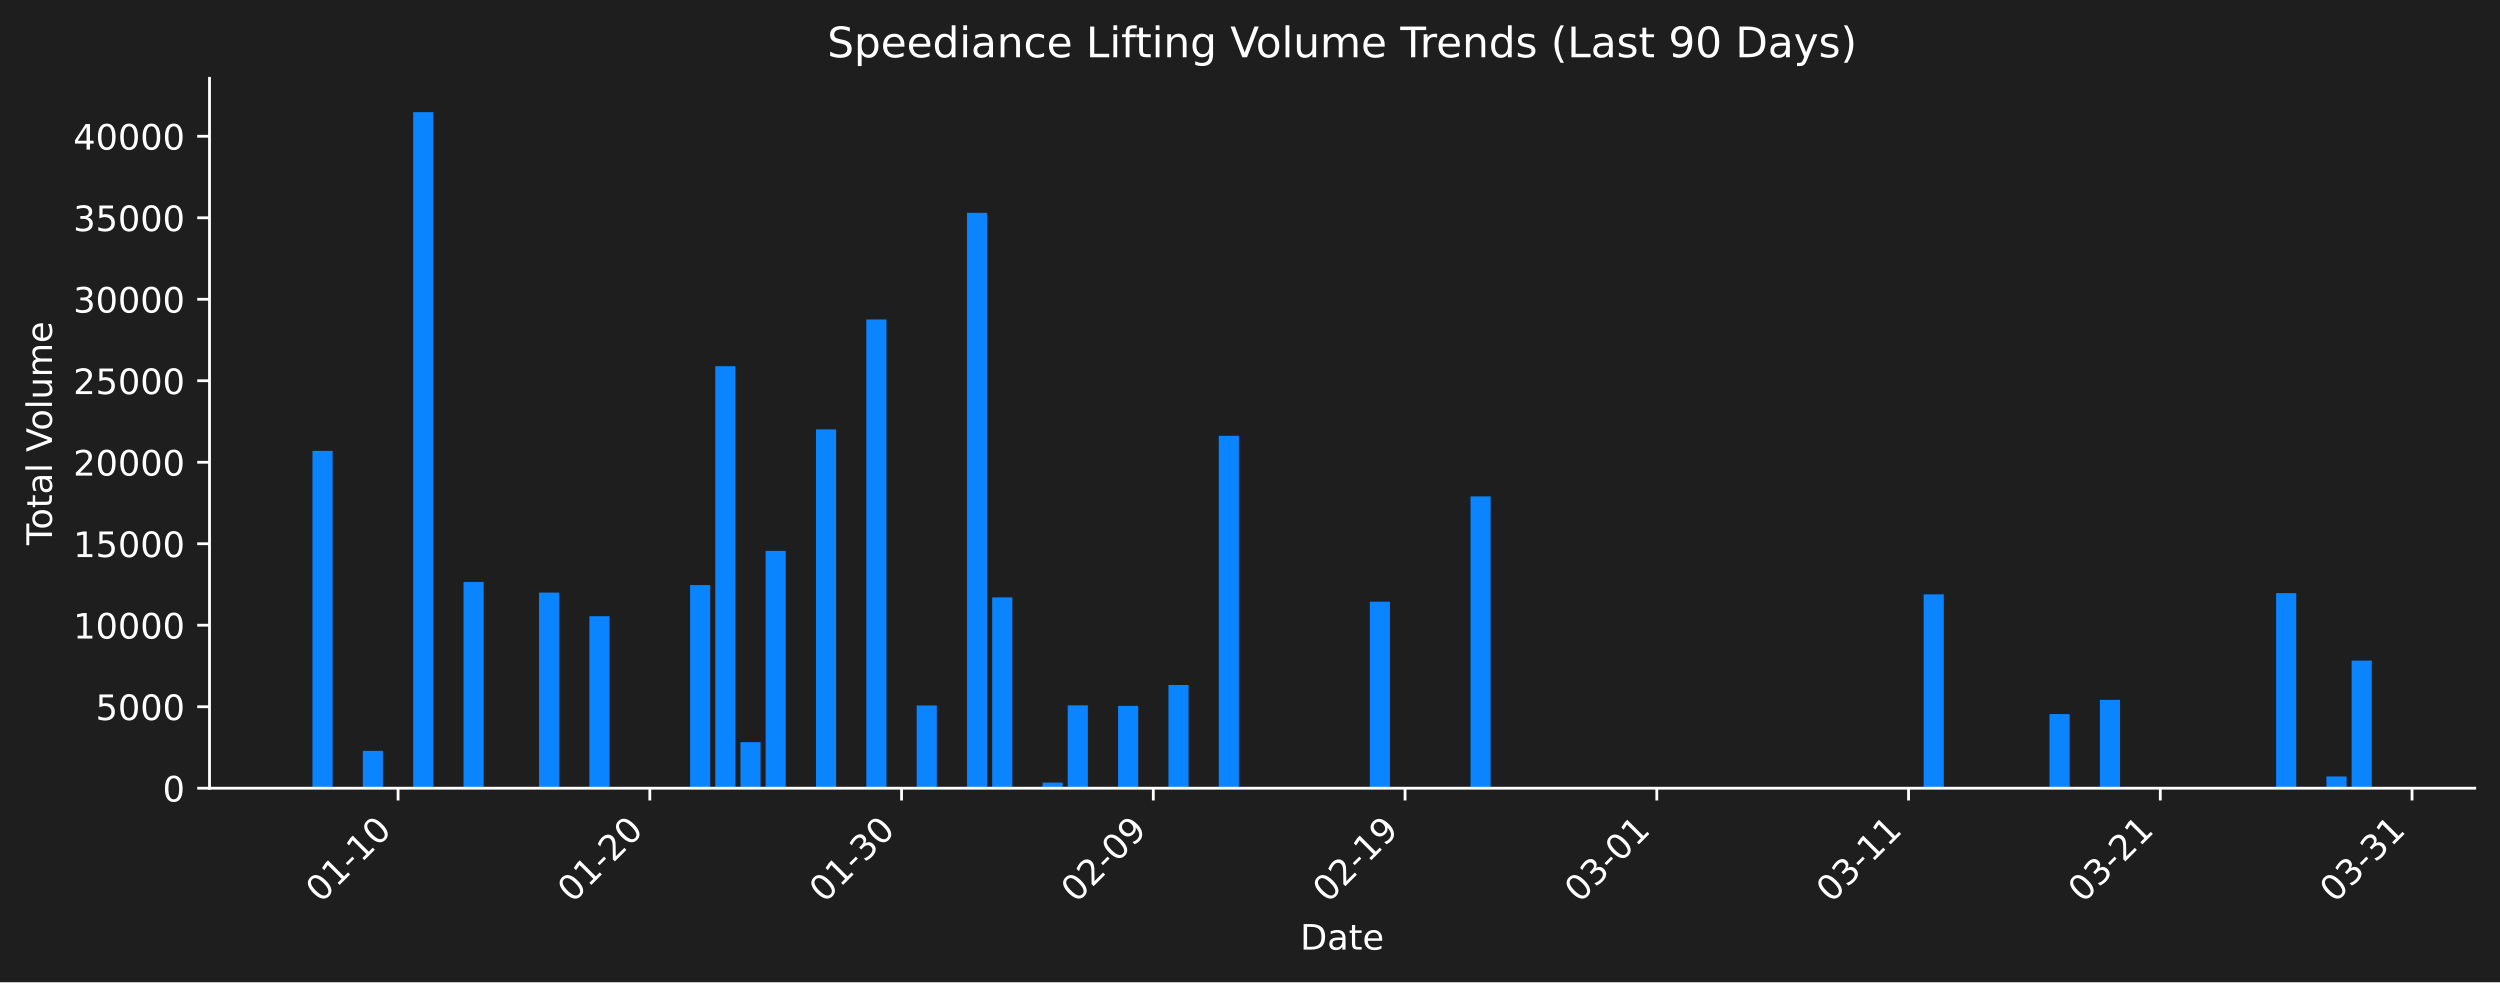
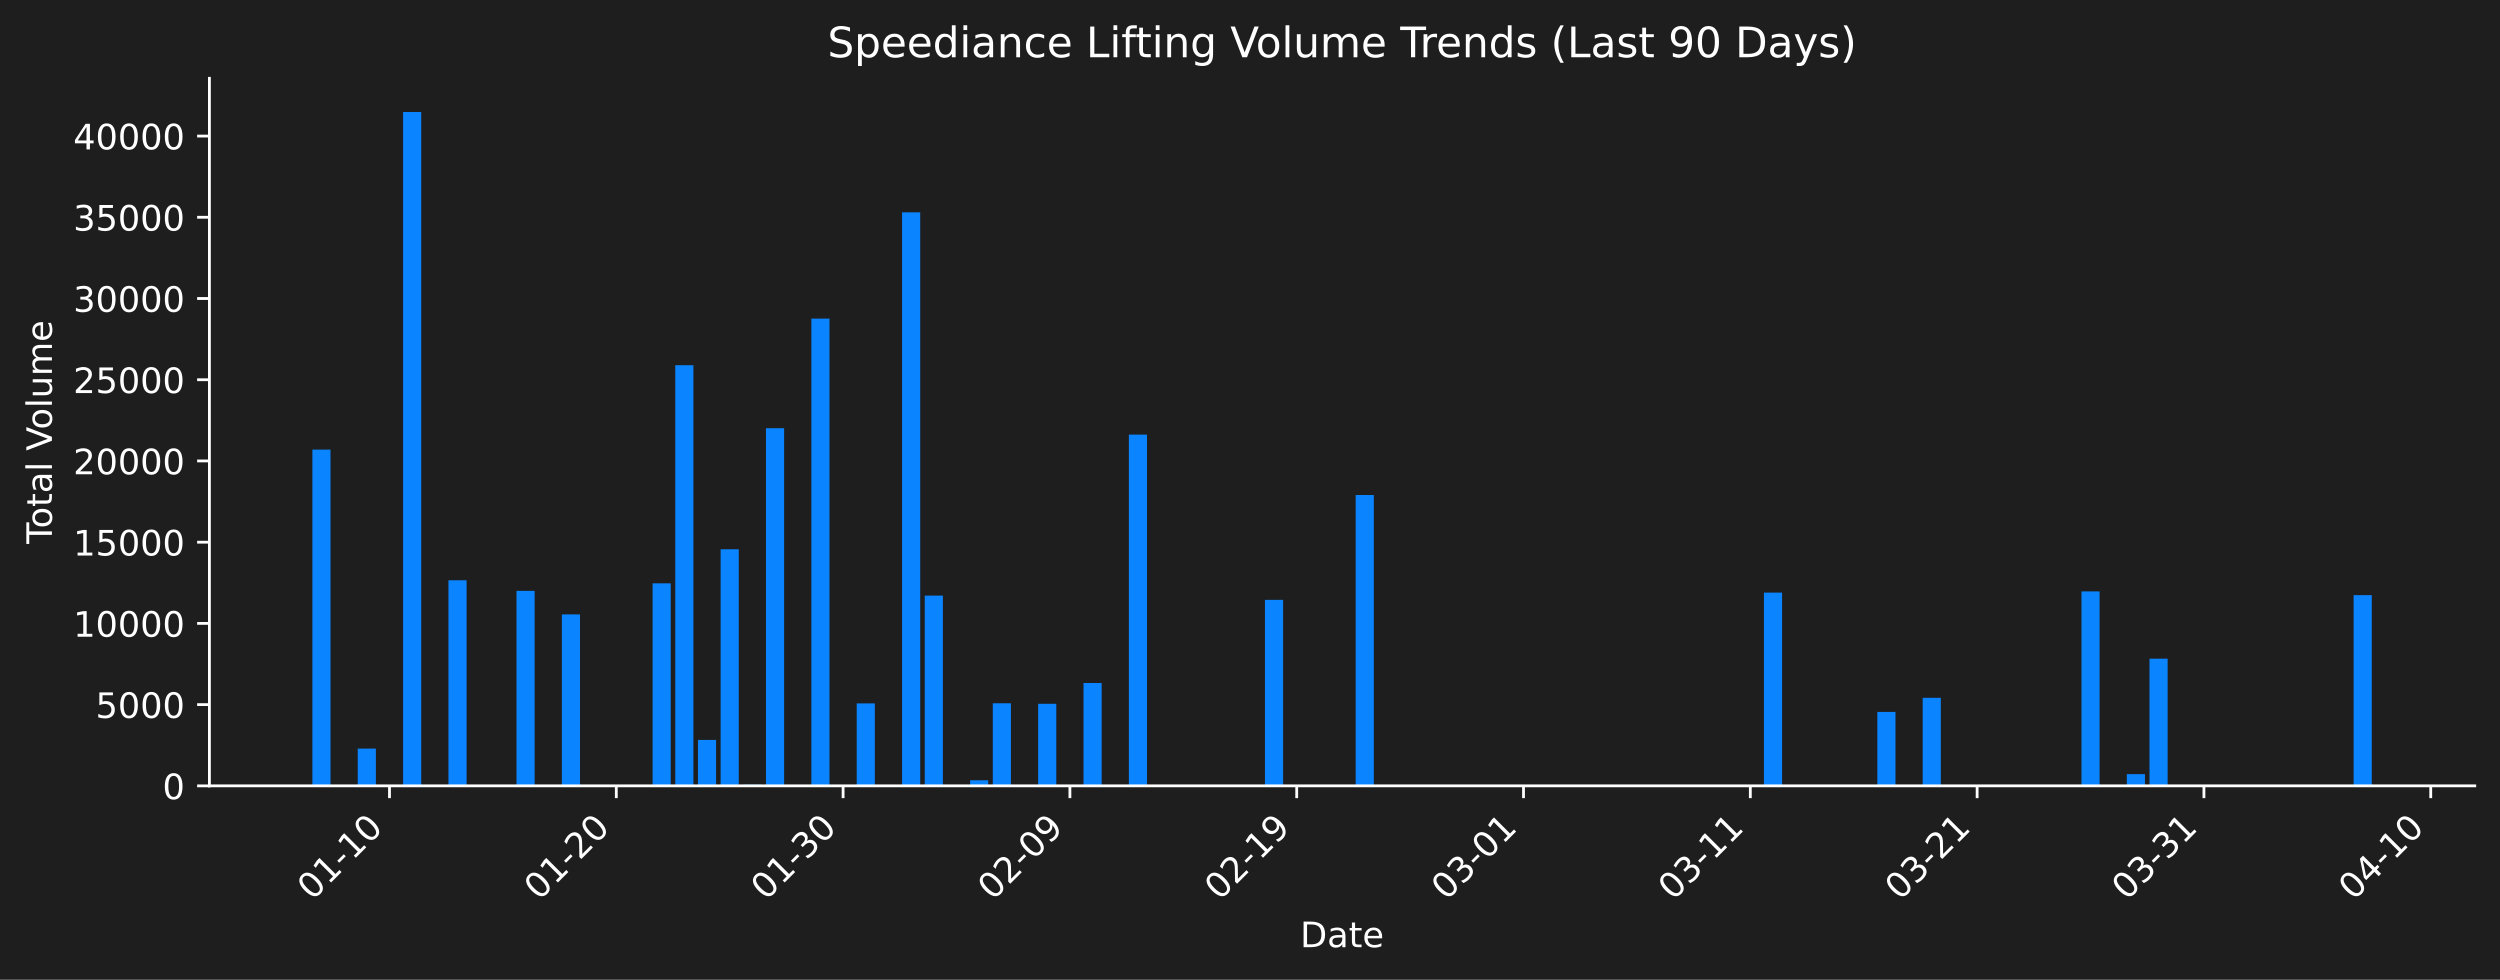
- <svg xmlns="http://www.w3.org/2000/svg" xmlns:xlink="http://www.w3.org/1999/xlink" width="712.261pt" height="279.832pt" viewBox="0 0 712.261 279.832" version="1.1">
+ <svg xmlns="http://www.w3.org/2000/svg" xmlns:xlink="http://www.w3.org/1999/xlink" width="712.621pt" height="279.271pt" viewBox="0 0 712.621 279.271" version="1.1">
  <defs>
    <style type="text/css">*{stroke-linejoin: round; stroke-linecap: butt}</style>
  </defs>
  <g id="figure_1">
    <g id="patch_1">
-       <path d="M 0 279.832  L 712.261 279.832  L 712.261 0  L 0 0  z " style="fill: #1e1e1e" />
+       <path d="M 0 279.271  L 712.621 279.271  L 712.621 0  L 0 0  z " style="fill: #1e1e1e" />
    </g>
    <g id="axes_1">
      <g id="patch_2">
-         <path d="M 59.691 224.563  L 705.061 224.563  L 705.061 22.318  L 59.691 22.318  L 59.691 224.563  z " style="fill: none" />
+         <path d="M 59.691 224.002  L 705.421 224.002  L 705.421 22.318  L 59.691 22.318  L 59.691 224.002  z " style="fill: none" />
      </g>
      <g id="patch_3">
-         <path d="M 89.026 224.563  L 94.764 224.563  L 94.764 128.454  L 89.026 128.454  z " clip-path="url(#p569cb1366b)" style="fill: #0a84ff" />
+         <path d="M 89.042 224.002  L 94.214 224.002  L 94.214 128.16  L 89.042 128.16  z " clip-path="url(#p32811b0b14)" style="fill: #0a84ff" />
      </g>
      <g id="patch_4">
-         <path d="M 103.37 224.563  L 109.108 224.563  L 109.108 213.916  L 103.37 213.916  z " clip-path="url(#p569cb1366b)" style="fill: #0a84ff" />
+         <path d="M 101.972 224.002  L 107.144 224.002  L 107.144 213.384  L 101.972 213.384  z " clip-path="url(#p32811b0b14)" style="fill: #0a84ff" />
      </g>
      <g id="patch_5">
-         <path d="M 117.715 224.563  L 123.453 224.563  L 123.453 31.949  L 117.715 31.949  z " clip-path="url(#p569cb1366b)" style="fill: #0a84ff" />
+         <path d="M 114.902 224.002  L 120.074 224.002  L 120.074 31.922  L 114.902 31.922  z " clip-path="url(#p32811b0b14)" style="fill: #0a84ff" />
      </g>
      <g id="patch_6">
-         <path d="M 132.06 224.563  L 137.798 224.563  L 137.798 165.796  L 132.06 165.796  z " clip-path="url(#p569cb1366b)" style="fill: #0a84ff" />
+         <path d="M 127.832 224.002  L 133.004 224.002  L 133.004 165.399  L 127.832 165.399  z " clip-path="url(#p32811b0b14)" style="fill: #0a84ff" />
      </g>
      <g id="patch_7">
-         <path d="M 153.577 224.563  L 159.315 224.563  L 159.315 168.833  L 153.577 168.833  z " clip-path="url(#p569cb1366b)" style="fill: #0a84ff" />
+         <path d="M 147.228 224.002  L 152.4 224.002  L 152.4 168.427  L 147.228 168.427  z " clip-path="url(#p32811b0b14)" style="fill: #0a84ff" />
      </g>
      <g id="patch_8">
-         <path d="M 167.922 224.563  L 173.66 224.563  L 173.66 175.566  L 167.922 175.566  z " clip-path="url(#p569cb1366b)" style="fill: #0a84ff" />
+         <path d="M 160.158 224.002  L 165.33 224.002  L 165.33 175.141  L 160.158 175.141  z " clip-path="url(#p32811b0b14)" style="fill: #0a84ff" />
      </g>
      <g id="patch_9">
-         <path d="M 196.611 224.563  L 202.349 224.563  L 202.349 166.683  L 196.611 166.683  z " clip-path="url(#p569cb1366b)" style="fill: #0a84ff" />
+         <path d="M 186.018 224.002  L 191.19 224.002  L 191.19 166.283  L 186.018 166.283  z " clip-path="url(#p32811b0b14)" style="fill: #0a84ff" />
      </g>
      <g id="patch_10">
-         <path d="M 203.784 224.563  L 209.521 224.563  L 209.521 104.332  L 203.784 104.332  z " clip-path="url(#p569cb1366b)" style="fill: #0a84ff" />
+         <path d="M 192.483 224.002  L 197.655 224.002  L 197.655 104.105  L 192.483 104.105  z " clip-path="url(#p32811b0b14)" style="fill: #0a84ff" />
      </g>
      <g id="patch_11">
-         <path d="M 210.956 224.563  L 216.694 224.563  L 216.694 211.442  L 210.956 211.442  z " clip-path="url(#p569cb1366b)" style="fill: #0a84ff" />
+         <path d="M 198.948 224.002  L 204.12 224.002  L 204.12 210.917  L 198.948 210.917  z " clip-path="url(#p32811b0b14)" style="fill: #0a84ff" />
      </g>
      <g id="patch_12">
-         <path d="M 218.128 224.563  L 223.866 224.563  L 223.866 156.946  L 218.128 156.946  z " clip-path="url(#p569cb1366b)" style="fill: #0a84ff" />
+         <path d="M 205.413 224.002  L 210.585 224.002  L 210.585 156.573  L 205.413 156.573  z " clip-path="url(#p32811b0b14)" style="fill: #0a84ff" />
      </g>
      <g id="patch_13">
-         <path d="M 225.301 224.563  L 231.039 224.563  L 231.039 224.224  L 225.301 224.224  z " clip-path="url(#p569cb1366b)" style="fill: #0a84ff" />
+         <path d="M 211.878 224.002  L 217.05 224.002  L 217.05 223.664  L 211.878 223.664  z " clip-path="url(#p32811b0b14)" style="fill: #0a84ff" />
      </g>
      <g id="patch_14">
-         <path d="M 232.473 224.563  L 238.211 224.563  L 238.211 122.341  L 232.473 122.341  z " clip-path="url(#p569cb1366b)" style="fill: #0a84ff" />
+         <path d="M 218.343 224.002  L 223.515 224.002  L 223.515 122.064  L 218.343 122.064  z " clip-path="url(#p32811b0b14)" style="fill: #0a84ff" />
      </g>
      <g id="patch_15">
-         <path d="M 246.818 224.563  L 252.556 224.563  L 252.556 91.015  L 246.818 91.015  z " clip-path="url(#p569cb1366b)" style="fill: #0a84ff" />
+         <path d="M 231.273 224.002  L 236.445 224.002  L 236.445 90.824  L 231.273 90.824  z " clip-path="url(#p32811b0b14)" style="fill: #0a84ff" />
      </g>
      <g id="patch_16">
-         <path d="M 253.99 224.563  L 259.728 224.563  L 259.728 224.414  L 253.99 224.414  z " clip-path="url(#p569cb1366b)" style="fill: #0a84ff" />
+         <path d="M 237.738 224.002  L 242.91 224.002  L 242.91 223.854  L 237.738 223.854  z " clip-path="url(#p32811b0b14)" style="fill: #0a84ff" />
      </g>
      <g id="patch_17">
-         <path d="M 261.163 224.563  L 266.9 224.563  L 266.9 200.993  L 261.163 200.993  z " clip-path="url(#p569cb1366b)" style="fill: #0a84ff" />
+         <path d="M 244.203 224.002  L 249.375 224.002  L 249.375 200.498  L 244.203 200.498  z " clip-path="url(#p32811b0b14)" style="fill: #0a84ff" />
      </g>
      <g id="patch_18">
-         <path d="M 275.507 224.563  L 281.245 224.563  L 281.245 60.629  L 275.507 60.629  z " clip-path="url(#p569cb1366b)" style="fill: #0a84ff" />
+         <path d="M 257.133 224.002  L 262.306 224.002  L 262.306 60.522  L 257.133 60.522  z " clip-path="url(#p32811b0b14)" style="fill: #0a84ff" />
      </g>
      <g id="patch_19">
-         <path d="M 282.68 224.563  L 288.418 224.563  L 288.418 170.194  L 282.68 170.194  z " clip-path="url(#p569cb1366b)" style="fill: #0a84ff" />
+         <path d="M 263.599 224.002  L 268.771 224.002  L 268.771 169.784  L 263.599 169.784  z " clip-path="url(#p32811b0b14)" style="fill: #0a84ff" />
      </g>
      <g id="patch_20">
-         <path d="M 297.024 224.563  L 302.762 224.563  L 302.762 222.964  L 297.024 222.964  z " clip-path="url(#p569cb1366b)" style="fill: #0a84ff" />
+         <path d="M 276.529 224.002  L 281.701 224.002  L 281.701 222.407  L 276.529 222.407  z " clip-path="url(#p32811b0b14)" style="fill: #0a84ff" />
      </g>
      <g id="patch_21">
-         <path d="M 304.197 224.563  L 309.935 224.563  L 309.935 200.961  L 304.197 200.961  z " clip-path="url(#p569cb1366b)" style="fill: #0a84ff" />
+         <path d="M 282.994 224.002  L 288.166 224.002  L 288.166 200.465  L 282.994 200.465  z " clip-path="url(#p32811b0b14)" style="fill: #0a84ff" />
      </g>
      <g id="patch_22">
-         <path d="M 318.542 224.563  L 324.279 224.563  L 324.279 201.105  L 318.542 201.105  z " clip-path="url(#p569cb1366b)" style="fill: #0a84ff" />
+         <path d="M 295.924 224.002  L 301.096 224.002  L 301.096 200.609  L 295.924 200.609  z " clip-path="url(#p32811b0b14)" style="fill: #0a84ff" />
      </g>
      <g id="patch_23">
-         <path d="M 332.886 224.563  L 338.624 224.563  L 338.624 195.159  L 332.886 195.159  z " clip-path="url(#p569cb1366b)" style="fill: #0a84ff" />
+         <path d="M 308.854 224.002  L 314.026 224.002  L 314.026 194.68  L 308.854 194.68  z " clip-path="url(#p32811b0b14)" style="fill: #0a84ff" />
      </g>
      <g id="patch_24">
-         <path d="M 347.231 224.563  L 352.969 224.563  L 352.969 124.159  L 347.231 124.159  z " clip-path="url(#p569cb1366b)" style="fill: #0a84ff" />
+         <path d="M 321.784 224.002  L 326.956 224.002  L 326.956 123.877  L 321.784 123.877  z " clip-path="url(#p32811b0b14)" style="fill: #0a84ff" />
      </g>
      <g id="patch_25">
-         <path d="M 390.265 224.563  L 396.003 224.563  L 396.003 171.41  L 390.265 171.41  z " clip-path="url(#p569cb1366b)" style="fill: #0a84ff" />
+         <path d="M 360.574 224.002  L 365.746 224.002  L 365.746 170.997  L 360.574 170.997  z " clip-path="url(#p32811b0b14)" style="fill: #0a84ff" />
      </g>
      <g id="patch_26">
-         <path d="M 418.955 224.563  L 424.693 224.563  L 424.693 141.43  L 418.955 141.43  z " clip-path="url(#p569cb1366b)" style="fill: #0a84ff" />
+         <path d="M 386.435 224.002  L 391.607 224.002  L 391.607 141.1  L 386.435 141.1  z " clip-path="url(#p32811b0b14)" style="fill: #0a84ff" />
      </g>
      <g id="patch_27">
-         <path d="M 548.057 224.563  L 553.795 224.563  L 553.795 169.321  L 548.057 169.321  z " clip-path="url(#p569cb1366b)" style="fill: #0a84ff" />
+         <path d="M 502.806 224.002  L 507.978 224.002  L 507.978 168.913  L 502.806 168.913  z " clip-path="url(#p32811b0b14)" style="fill: #0a84ff" />
      </g>
      <g id="patch_28">
-         <path d="M 583.919 224.563  L 589.657 224.563  L 589.657 203.436  L 583.919 203.436  z " clip-path="url(#p569cb1366b)" style="fill: #0a84ff" />
+         <path d="M 535.131 224.002  L 540.303 224.002  L 540.303 202.933  L 535.131 202.933  z " clip-path="url(#p32811b0b14)" style="fill: #0a84ff" />
      </g>
      <g id="patch_29">
-         <path d="M 598.264 224.563  L 604.002 224.563  L 604.002 199.391  L 598.264 199.391  z " clip-path="url(#p569cb1366b)" style="fill: #0a84ff" />
+         <path d="M 548.061 224.002  L 553.233 224.002  L 553.233 198.9  L 548.061 198.9  z " clip-path="url(#p32811b0b14)" style="fill: #0a84ff" />
      </g>
      <g id="patch_30">
-         <path d="M 648.471 224.563  L 654.209 224.563  L 654.209 168.982  L 648.471 168.982  z " clip-path="url(#p569cb1366b)" style="fill: #0a84ff" />
+         <path d="M 593.317 224.002  L 598.489 224.002  L 598.489 168.575  L 593.317 168.575  z " clip-path="url(#p32811b0b14)" style="fill: #0a84ff" />
      </g>
      <g id="patch_31">
-         <path d="M 662.815 224.563  L 668.553 224.563  L 668.553 221.211  L 662.815 221.211  z " clip-path="url(#p569cb1366b)" style="fill: #0a84ff" />
+         <path d="M 606.247 224.002  L 611.419 224.002  L 611.419 220.659  L 606.247 220.659  z " clip-path="url(#p32811b0b14)" style="fill: #0a84ff" />
      </g>
      <g id="patch_32">
-         <path d="M 669.988 224.563  L 675.726 224.563  L 675.726 188.205  L 669.988 188.205  z " clip-path="url(#p569cb1366b)" style="fill: #0a84ff" />
+         <path d="M 612.712 224.002  L 617.884 224.002  L 617.884 187.745  L 612.712 187.745  z " clip-path="url(#p32811b0b14)" style="fill: #0a84ff" />
+       </g>
+       <g id="patch_33">
+         <path d="M 670.897 224.002  L 676.069 224.002  L 676.069 169.635  L 670.897 169.635  z " clip-path="url(#p32811b0b14)" style="fill: #0a84ff" />
      </g>
      <g id="matplotlib.axis_1">
        <g id="xtick_1">
          <g id="line2d_1">
            <defs>
-               <path id="mdb7c3b039c" d="M 0 0  L 0 3.5  " style="stroke: #ffffff; stroke-width: 0.8" />
+               <path id="mdca13c3adf" d="M 0 0  L 0 3.5  " style="stroke: #ffffff; stroke-width: 0.8" />
            </defs>
            <g>
-               <use xlink:href="#mdb7c3b039c" x="113.412" y="224.563" style="fill: #ffffff; stroke: #ffffff; stroke-width: 0.8" />
+               <use xlink:href="#mdca13c3adf" x="111.023" y="224.002" style="fill: #ffffff; stroke: #ffffff; stroke-width: 0.8" />
            </g>
          </g>
          <g id="text_1">
-             <g style="fill: #ffffff" transform="translate(91.39415 257.483) rotate(-45) scale(0.1 -0.1)">
+             <g style="fill: #ffffff" transform="translate(89.00565 256.9221) rotate(-45) scale(0.1 -0.1)">
              <defs>
                <path id="DejaVuSans-30" d="M 2034 4250  Q 1547 4250 1301 3770  Q 1056 3291 1056 2328  Q 1056 1369 1301 889  Q 1547 409 2034 409  Q 2525 409 2770 889  Q 3016 1369 3016 2328  Q 3016 3291 2770 3770  Q 2525 4250 2034 4250  z M 2034 4750  Q 2819 4750 3233 4129  Q 3647 3509 3647 2328  Q 3647 1150 3233 529  Q 2819 -91 2034 -91  Q 1250 -91 836 529  Q 422 1150 422 2328  Q 422 3509 836 4129  Q 1250 4750 2034 4750  z " transform="scale(0.015625)" />
                <path id="DejaVuSans-31" d="M 794 531  L 1825 531  L 1825 4091  L 703 3866  L 703 4441  L 1819 4666  L 2450 4666  L 2450 531  L 3481 531  L 3481 0  L 794 0  L 794 531  z " transform="scale(0.015625)" />
                <path id="DejaVuSans-2d" d="M 313 2009  L 1997 2009  L 1997 1497  L 313 1497  L 313 2009  z " transform="scale(0.015625)" />
              </defs>
              <use xlink:href="#DejaVuSans-30" />
              <use xlink:href="#DejaVuSans-31" transform="translate(63.62305 0)" />
              <use xlink:href="#DejaVuSans-2d" transform="translate(127.2461 0)" />
              <use xlink:href="#DejaVuSans-31" transform="translate(163.3301 0)" />
              <use xlink:href="#DejaVuSans-30" transform="translate(226.9531 0)" />
            </g>
          </g>
        </g>
        <g id="xtick_2">
          <g id="line2d_2">
            <g>
-               <use xlink:href="#mdb7c3b039c" x="185.135" y="224.563" style="fill: #ffffff; stroke: #ffffff; stroke-width: 0.8" />
+               <use xlink:href="#mdca13c3adf" x="175.674" y="224.002" style="fill: #ffffff; stroke: #ffffff; stroke-width: 0.8" />
            </g>
          </g>
          <g id="text_2">
-             <g style="fill: #ffffff" transform="translate(163.1179 257.483) rotate(-45) scale(0.1 -0.1)">
+             <g style="fill: #ffffff" transform="translate(153.6562 256.9221) rotate(-45) scale(0.1 -0.1)">
              <defs>
                <path id="DejaVuSans-32" d="M 1228 531  L 3431 531  L 3431 0  L 469 0  L 469 531  Q 828 903 1448 1529  Q 2069 2156 2228 2338  Q 2531 2678 2651 2914  Q 2772 3150 2772 3378  Q 2772 3750 2511 3984  Q 2250 4219 1831 4219  Q 1534 4219 1204 4116  Q 875 4013 500 3803  L 500 4441  Q 881 4594 1212 4672  Q 1544 4750 1819 4750  Q 2544 4750 2975 4387  Q 3406 4025 3406 3419  Q 3406 3131 3298 2873  Q 3191 2616 2906 2266  Q 2828 2175 2409 1742  Q 1991 1309 1228 531  z " transform="scale(0.015625)" />
              </defs>
              <use xlink:href="#DejaVuSans-30" />
              <use xlink:href="#DejaVuSans-31" transform="translate(63.62305 0)" />
              <use xlink:href="#DejaVuSans-2d" transform="translate(127.2461 0)" />
              <use xlink:href="#DejaVuSans-32" transform="translate(163.3301 0)" />
              <use xlink:href="#DejaVuSans-30" transform="translate(226.9531 0)" />
            </g>
          </g>
        </g>
        <g id="xtick_3">
          <g id="line2d_3">
            <g>
-               <use xlink:href="#mdb7c3b039c" x="256.859" y="224.563" style="fill: #ffffff; stroke: #ffffff; stroke-width: 0.8" />
+               <use xlink:href="#mdca13c3adf" x="240.324" y="224.002" style="fill: #ffffff; stroke: #ffffff; stroke-width: 0.8" />
            </g>
          </g>
          <g id="text_3">
-             <g style="fill: #ffffff" transform="translate(234.8416 257.483) rotate(-45) scale(0.1 -0.1)">
+             <g style="fill: #ffffff" transform="translate(218.3068 256.9221) rotate(-45) scale(0.1 -0.1)">
              <defs>
                <path id="DejaVuSans-33" d="M 2597 2516  Q 3050 2419 3304 2112  Q 3559 1806 3559 1356  Q 3559 666 3084 287  Q 2609 -91 1734 -91  Q 1441 -91 1130 -33  Q 819 25 488 141  L 488 750  Q 750 597 1062 519  Q 1375 441 1716 441  Q 2309 441 2620 675  Q 2931 909 2931 1356  Q 2931 1769 2642 2001  Q 2353 2234 1838 2234  L 1294 2234  L 1294 2753  L 1863 2753  Q 2328 2753 2575 2939  Q 2822 3125 2822 3475  Q 2822 3834 2567 4026  Q 2313 4219 1838 4219  Q 1578 4219 1281 4162  Q 984 4106 628 3988  L 628 4550  Q 988 4650 1302 4700  Q 1616 4750 1894 4750  Q 2613 4750 3031 4423  Q 3450 4097 3450 3541  Q 3450 3153 3228 2886  Q 3006 2619 2597 2516  z " transform="scale(0.015625)" />
              </defs>
              <use xlink:href="#DejaVuSans-30" />
              <use xlink:href="#DejaVuSans-31" transform="translate(63.62305 0)" />
              <use xlink:href="#DejaVuSans-2d" transform="translate(127.2461 0)" />
              <use xlink:href="#DejaVuSans-33" transform="translate(163.3301 0)" />
              <use xlink:href="#DejaVuSans-30" transform="translate(226.9531 0)" />
            </g>
          </g>
        </g>
        <g id="xtick_4">
          <g id="line2d_4">
            <g>
-               <use xlink:href="#mdb7c3b039c" x="328.583" y="224.563" style="fill: #ffffff; stroke: #ffffff; stroke-width: 0.8" />
+               <use xlink:href="#mdca13c3adf" x="304.975" y="224.002" style="fill: #ffffff; stroke: #ffffff; stroke-width: 0.8" />
            </g>
          </g>
          <g id="text_4">
-             <g style="fill: #ffffff" transform="translate(306.5653 257.483) rotate(-45) scale(0.1 -0.1)">
+             <g style="fill: #ffffff" transform="translate(282.9574 256.9221) rotate(-45) scale(0.1 -0.1)">
              <defs>
                <path id="DejaVuSans-39" d="M 703 97  L 703 672  Q 941 559 1184 500  Q 1428 441 1663 441  Q 2288 441 2617 861  Q 2947 1281 2994 2138  Q 2813 1869 2534 1725  Q 2256 1581 1919 1581  Q 1219 1581 811 2004  Q 403 2428 403 3163  Q 403 3881 828 4315  Q 1253 4750 1959 4750  Q 2769 4750 3195 4129  Q 3622 3509 3622 2328  Q 3622 1225 3098 567  Q 2575 -91 1691 -91  Q 1453 -91 1209 -44  Q 966 3 703 97  z M 1959 2075  Q 2384 2075 2632 2365  Q 2881 2656 2881 3163  Q 2881 3666 2632 3958  Q 2384 4250 1959 4250  Q 1534 4250 1286 3958  Q 1038 3666 1038 3163  Q 1038 2656 1286 2365  Q 1534 2075 1959 2075  z " transform="scale(0.015625)" />
              </defs>
              <use xlink:href="#DejaVuSans-30" />
              <use xlink:href="#DejaVuSans-32" transform="translate(63.62305 0)" />
              <use xlink:href="#DejaVuSans-2d" transform="translate(127.2461 0)" />
              <use xlink:href="#DejaVuSans-30" transform="translate(163.3301 0)" />
              <use xlink:href="#DejaVuSans-39" transform="translate(226.9531 0)" />
            </g>
          </g>
        </g>
        <g id="xtick_5">
          <g id="line2d_5">
            <g>
-               <use xlink:href="#mdb7c3b039c" x="400.307" y="224.563" style="fill: #ffffff; stroke: #ffffff; stroke-width: 0.8" />
+               <use xlink:href="#mdca13c3adf" x="369.626" y="224.002" style="fill: #ffffff; stroke: #ffffff; stroke-width: 0.8" />
            </g>
          </g>
          <g id="text_5">
-             <g style="fill: #ffffff" transform="translate(378.289 257.483) rotate(-45) scale(0.1 -0.1)">
+             <g style="fill: #ffffff" transform="translate(347.608 256.9221) rotate(-45) scale(0.1 -0.1)">
              <use xlink:href="#DejaVuSans-30" />
              <use xlink:href="#DejaVuSans-32" transform="translate(63.62305 0)" />
              <use xlink:href="#DejaVuSans-2d" transform="translate(127.2461 0)" />
              <use xlink:href="#DejaVuSans-31" transform="translate(163.3301 0)" />
              <use xlink:href="#DejaVuSans-39" transform="translate(226.9531 0)" />
            </g>
          </g>
        </g>
        <g id="xtick_6">
          <g id="line2d_6">
            <g>
-               <use xlink:href="#mdb7c3b039c" x="472.03" y="224.563" style="fill: #ffffff; stroke: #ffffff; stroke-width: 0.8" />
+               <use xlink:href="#mdca13c3adf" x="434.276" y="224.002" style="fill: #ffffff; stroke: #ffffff; stroke-width: 0.8" />
            </g>
          </g>
          <g id="text_6">
-             <g style="fill: #ffffff" transform="translate(450.0127 257.483) rotate(-45) scale(0.1 -0.1)">
+             <g style="fill: #ffffff" transform="translate(412.2586 256.9221) rotate(-45) scale(0.1 -0.1)">
              <use xlink:href="#DejaVuSans-30" />
              <use xlink:href="#DejaVuSans-33" transform="translate(63.62305 0)" />
              <use xlink:href="#DejaVuSans-2d" transform="translate(127.2461 0)" />
              <use xlink:href="#DejaVuSans-30" transform="translate(163.3301 0)" />
              <use xlink:href="#DejaVuSans-31" transform="translate(226.9531 0)" />
            </g>
          </g>
        </g>
        <g id="xtick_7">
          <g id="line2d_7">
            <g>
-               <use xlink:href="#mdb7c3b039c" x="543.754" y="224.563" style="fill: #ffffff; stroke: #ffffff; stroke-width: 0.8" />
+               <use xlink:href="#mdca13c3adf" x="498.927" y="224.002" style="fill: #ffffff; stroke: #ffffff; stroke-width: 0.8" />
            </g>
          </g>
          <g id="text_7">
-             <g style="fill: #ffffff" transform="translate(521.7364 257.483) rotate(-45) scale(0.1 -0.1)">
+             <g style="fill: #ffffff" transform="translate(476.9091 256.9221) rotate(-45) scale(0.1 -0.1)">
              <use xlink:href="#DejaVuSans-30" />
              <use xlink:href="#DejaVuSans-33" transform="translate(63.62305 0)" />
              <use xlink:href="#DejaVuSans-2d" transform="translate(127.2461 0)" />
              <use xlink:href="#DejaVuSans-31" transform="translate(163.3301 0)" />
              <use xlink:href="#DejaVuSans-31" transform="translate(226.9531 0)" />
            </g>
          </g>
        </g>
        <g id="xtick_8">
          <g id="line2d_8">
            <g>
-               <use xlink:href="#mdb7c3b039c" x="615.478" y="224.563" style="fill: #ffffff; stroke: #ffffff; stroke-width: 0.8" />
+               <use xlink:href="#mdca13c3adf" x="563.577" y="224.002" style="fill: #ffffff; stroke: #ffffff; stroke-width: 0.8" />
            </g>
          </g>
          <g id="text_8">
-             <g style="fill: #ffffff" transform="translate(593.4602 257.483) rotate(-45) scale(0.1 -0.1)">
+             <g style="fill: #ffffff" transform="translate(541.5597 256.9221) rotate(-45) scale(0.1 -0.1)">
              <use xlink:href="#DejaVuSans-30" />
              <use xlink:href="#DejaVuSans-33" transform="translate(63.62305 0)" />
              <use xlink:href="#DejaVuSans-2d" transform="translate(127.2461 0)" />
              <use xlink:href="#DejaVuSans-32" transform="translate(163.3301 0)" />
              <use xlink:href="#DejaVuSans-31" transform="translate(226.9531 0)" />
            </g>
          </g>
        </g>
        <g id="xtick_9">
          <g id="line2d_9">
            <g>
-               <use xlink:href="#mdb7c3b039c" x="687.201" y="224.563" style="fill: #ffffff; stroke: #ffffff; stroke-width: 0.8" />
+               <use xlink:href="#mdca13c3adf" x="628.228" y="224.002" style="fill: #ffffff; stroke: #ffffff; stroke-width: 0.8" />
            </g>
          </g>
          <g id="text_9">
-             <g style="fill: #ffffff" transform="translate(665.1839 257.483) rotate(-45) scale(0.1 -0.1)">
+             <g style="fill: #ffffff" transform="translate(606.2103 256.9221) rotate(-45) scale(0.1 -0.1)">
              <use xlink:href="#DejaVuSans-30" />
              <use xlink:href="#DejaVuSans-33" transform="translate(63.62305 0)" />
              <use xlink:href="#DejaVuSans-2d" transform="translate(127.2461 0)" />
              <use xlink:href="#DejaVuSans-33" transform="translate(163.3301 0)" />
              <use xlink:href="#DejaVuSans-31" transform="translate(226.9531 0)" />
            </g>
          </g>
        </g>
-         <g id="text_10">
-           <g style="fill: #ffffff" transform="translate(370.4248 270.552) scale(0.1 -0.1)">
+         <g id="xtick_10">
+           <g id="line2d_10">
+             <g>
+               <use xlink:href="#mdca13c3adf" x="692.878" y="224.002" style="fill: #ffffff; stroke: #ffffff; stroke-width: 0.8" />
+             </g>
+           </g>
+           <g id="text_10">
+             <g style="fill: #ffffff" transform="translate(670.8609 256.9221) rotate(-45) scale(0.1 -0.1)">
+               <defs>
+                 <path id="DejaVuSans-34" d="M 2419 4116  L 825 1625  L 2419 1625  L 2419 4116  z M 2253 4666  L 3047 4666  L 3047 1625  L 3713 1625  L 3713 1100  L 3047 1100  L 3047 0  L 2419 0  L 2419 1100  L 313 1100  L 313 1709  L 2253 4666  z " transform="scale(0.015625)" />
+               </defs>
+               <use xlink:href="#DejaVuSans-30" />
+               <use xlink:href="#DejaVuSans-34" transform="translate(63.62305 0)" />
+               <use xlink:href="#DejaVuSans-2d" transform="translate(127.2461 0)" />
+               <use xlink:href="#DejaVuSans-31" transform="translate(163.3301 0)" />
+               <use xlink:href="#DejaVuSans-30" transform="translate(226.9531 0)" />
+             </g>
+           </g>
+         </g>
+         <g id="text_11">
+           <g style="fill: #ffffff" transform="translate(370.6048 269.9911) scale(0.1 -0.1)">
            <defs>
              <path id="DejaVuSans-44" d="M 1259 4147  L 1259 519  L 2022 519  Q 2988 519 3436 956  Q 3884 1394 3884 2338  Q 3884 3275 3436 3711  Q 2988 4147 2022 4147  L 1259 4147  z M 628 4666  L 1925 4666  Q 3281 4666 3915 4102  Q 4550 3538 4550 2338  Q 4550 1131 3912 565  Q 3275 0 1925 0  L 628 0  L 628 4666  z " transform="scale(0.015625)" />
              <path id="DejaVuSans-61" d="M 2194 1759  Q 1497 1759 1228 1600  Q 959 1441 959 1056  Q 959 750 1161 570  Q 1363 391 1709 391  Q 2188 391 2477 730  Q 2766 1069 2766 1631  L 2766 1759  L 2194 1759  z M 3341 1997  L 3341 0  L 2766 0  L 2766 531  Q 2569 213 2275 61  Q 1981 -91 1556 -91  Q 1019 -91 701 211  Q 384 513 384 1019  Q 384 1609 779 1909  Q 1175 2209 1959 2209  L 2766 2209  L 2766 2266  Q 2766 2663 2505 2880  Q 2244 3097 1772 3097  Q 1472 3097 1187 3025  Q 903 2953 641 2809  L 641 3341  Q 956 3463 1253 3523  Q 1550 3584 1831 3584  Q 2591 3584 2966 3190  Q 3341 2797 3341 1997  z " transform="scale(0.015625)" />
              <path id="DejaVuSans-74" d="M 1172 4494  L 1172 3500  L 2356 3500  L 2356 3053  L 1172 3053  L 1172 1153  Q 1172 725 1289 603  Q 1406 481 1766 481  L 2356 481  L 2356 0  L 1766 0  Q 1100 0 847 248  Q 594 497 594 1153  L 594 3053  L 172 3053  L 172 3500  L 594 3500  L 594 4494  L 1172 4494  z " transform="scale(0.015625)" />
              <path id="DejaVuSans-65" d="M 3597 1894  L 3597 1613  L 953 1613  Q 991 1019 1311 708  Q 1631 397 2203 397  Q 2534 397 2845 478  Q 3156 559 3463 722  L 3463 178  Q 3153 47 2828 -22  Q 2503 -91 2169 -91  Q 1331 -91 842 396  Q 353 884 353 1716  Q 353 2575 817 3079  Q 1281 3584 2069 3584  Q 2775 3584 3186 3129  Q 3597 2675 3597 1894  z M 3022 2063  Q 3016 2534 2758 2815  Q 2500 3097 2075 3097  Q 1594 3097 1305 2825  Q 1016 2553 972 2059  L 3022 2063  z " transform="scale(0.015625)" />
            </defs>
            <use xlink:href="#DejaVuSans-44" />
            <use xlink:href="#DejaVuSans-61" transform="translate(77.00195 0)" />
            <use xlink:href="#DejaVuSans-74" transform="translate(138.2812 0)" />
            <use xlink:href="#DejaVuSans-65" transform="translate(177.4902 0)" />
          </g>
        </g>
      </g>
      <g id="matplotlib.axis_2">
        <g id="ytick_1">
-           <g id="line2d_10">
+           <g id="line2d_11">
            <defs>
-               <path id="m57ffcbf063" d="M 0 0  L -3.5 0  " style="stroke: #ffffff; stroke-width: 0.8" />
+               <path id="m5ef5187e7c" d="M 0 0  L -3.5 0  " style="stroke: #ffffff; stroke-width: 0.8" />
            </defs>
            <g>
-               <use xlink:href="#m57ffcbf063" x="59.691" y="224.563" style="fill: #ffffff; stroke: #ffffff; stroke-width: 0.8" />
-             </g>
-           </g>
-           <g id="text_11">
-             <g style="fill: #ffffff" transform="translate(46.32812 228.3623) scale(0.1 -0.1)">
+               <use xlink:href="#m5ef5187e7c" x="59.691" y="224.002" style="fill: #ffffff; stroke: #ffffff; stroke-width: 0.8" />
+             </g>
+           </g>
+           <g id="text_12">
+             <g style="fill: #ffffff" transform="translate(46.32812 227.8014) scale(0.1 -0.1)">
              <use xlink:href="#DejaVuSans-30" />
            </g>
          </g>
        </g>
        <g id="ytick_2">
-           <g id="line2d_11">
-             <g>
-               <use xlink:href="#m57ffcbf063" x="59.691" y="201.346" style="fill: #ffffff; stroke: #ffffff; stroke-width: 0.8" />
-             </g>
-           </g>
-           <g id="text_12">
-             <g style="fill: #ffffff" transform="translate(27.24063 205.1454) scale(0.1 -0.1)">
+           <g id="line2d_12">
+             <g>
+               <use xlink:href="#m5ef5187e7c" x="59.691" y="200.85" style="fill: #ffffff; stroke: #ffffff; stroke-width: 0.8" />
+             </g>
+           </g>
+           <g id="text_13">
+             <g style="fill: #ffffff" transform="translate(27.24063 204.6489) scale(0.1 -0.1)">
              <defs>
                <path id="DejaVuSans-35" d="M 691 4666  L 3169 4666  L 3169 4134  L 1269 4134  L 1269 2991  Q 1406 3038 1543 3061  Q 1681 3084 1819 3084  Q 2600 3084 3056 2656  Q 3513 2228 3513 1497  Q 3513 744 3044 326  Q 2575 -91 1722 -91  Q 1428 -91 1123 -41  Q 819 9 494 109  L 494 744  Q 775 591 1075 516  Q 1375 441 1709 441  Q 2250 441 2565 725  Q 2881 1009 2881 1497  Q 2881 1984 2565 2268  Q 2250 2553 1709 2553  Q 1456 2553 1204 2497  Q 953 2441 691 2322  L 691 4666  z " transform="scale(0.015625)" />
              </defs>
              <use xlink:href="#DejaVuSans-35" />
              <use xlink:href="#DejaVuSans-30" transform="translate(63.62305 0)" />
              <use xlink:href="#DejaVuSans-30" transform="translate(127.2461 0)" />
              <use xlink:href="#DejaVuSans-30" transform="translate(190.8691 0)" />
            </g>
          </g>
        </g>
        <g id="ytick_3">
-           <g id="line2d_12">
-             <g>
-               <use xlink:href="#m57ffcbf063" x="59.691" y="178.129" style="fill: #ffffff; stroke: #ffffff; stroke-width: 0.8" />
-             </g>
-           </g>
-           <g id="text_13">
-             <g style="fill: #ffffff" transform="translate(20.87813 181.9285) scale(0.1 -0.1)">
+           <g id="line2d_13">
+             <g>
+               <use xlink:href="#m5ef5187e7c" x="59.691" y="177.697" style="fill: #ffffff; stroke: #ffffff; stroke-width: 0.8" />
+             </g>
+           </g>
+           <g id="text_14">
+             <g style="fill: #ffffff" transform="translate(20.87813 181.4964) scale(0.1 -0.1)">
              <use xlink:href="#DejaVuSans-31" />
              <use xlink:href="#DejaVuSans-30" transform="translate(63.62305 0)" />
              <use xlink:href="#DejaVuSans-30" transform="translate(127.2461 0)" />
              <use xlink:href="#DejaVuSans-30" transform="translate(190.8691 0)" />
              <use xlink:href="#DejaVuSans-30" transform="translate(254.4922 0)" />
            </g>
          </g>
        </g>
        <g id="ytick_4">
-           <g id="line2d_13">
-             <g>
-               <use xlink:href="#m57ffcbf063" x="59.691" y="154.912" style="fill: #ffffff; stroke: #ffffff; stroke-width: 0.8" />
-             </g>
-           </g>
-           <g id="text_14">
-             <g style="fill: #ffffff" transform="translate(20.87813 158.7116) scale(0.1 -0.1)">
+           <g id="line2d_14">
+             <g>
+               <use xlink:href="#m5ef5187e7c" x="59.691" y="154.545" style="fill: #ffffff; stroke: #ffffff; stroke-width: 0.8" />
+             </g>
+           </g>
+           <g id="text_15">
+             <g style="fill: #ffffff" transform="translate(20.87813 158.3439) scale(0.1 -0.1)">
              <use xlink:href="#DejaVuSans-31" />
              <use xlink:href="#DejaVuSans-35" transform="translate(63.62305 0)" />
              <use xlink:href="#DejaVuSans-30" transform="translate(127.2461 0)" />
              <use xlink:href="#DejaVuSans-30" transform="translate(190.8691 0)" />
              <use xlink:href="#DejaVuSans-30" transform="translate(254.4922 0)" />
            </g>
          </g>
        </g>
        <g id="ytick_5">
-           <g id="line2d_14">
-             <g>
-               <use xlink:href="#m57ffcbf063" x="59.691" y="131.696" style="fill: #ffffff; stroke: #ffffff; stroke-width: 0.8" />
-             </g>
-           </g>
-           <g id="text_15">
-             <g style="fill: #ffffff" transform="translate(20.87813 135.4948) scale(0.1 -0.1)">
+           <g id="line2d_15">
+             <g>
+               <use xlink:href="#m5ef5187e7c" x="59.691" y="131.392" style="fill: #ffffff; stroke: #ffffff; stroke-width: 0.8" />
+             </g>
+           </g>
+           <g id="text_16">
+             <g style="fill: #ffffff" transform="translate(20.87813 135.1914) scale(0.1 -0.1)">
              <use xlink:href="#DejaVuSans-32" />
              <use xlink:href="#DejaVuSans-30" transform="translate(63.62305 0)" />
              <use xlink:href="#DejaVuSans-30" transform="translate(127.2461 0)" />
              <use xlink:href="#DejaVuSans-30" transform="translate(190.8691 0)" />
              <use xlink:href="#DejaVuSans-30" transform="translate(254.4922 0)" />
            </g>
          </g>
        </g>
        <g id="ytick_6">
-           <g id="line2d_15">
-             <g>
-               <use xlink:href="#m57ffcbf063" x="59.691" y="108.479" style="fill: #ffffff; stroke: #ffffff; stroke-width: 0.8" />
-             </g>
-           </g>
-           <g id="text_16">
-             <g style="fill: #ffffff" transform="translate(20.87813 112.2779) scale(0.1 -0.1)">
+           <g id="line2d_16">
+             <g>
+               <use xlink:href="#m5ef5187e7c" x="59.691" y="108.24" style="fill: #ffffff; stroke: #ffffff; stroke-width: 0.8" />
+             </g>
+           </g>
+           <g id="text_17">
+             <g style="fill: #ffffff" transform="translate(20.87813 112.0389) scale(0.1 -0.1)">
              <use xlink:href="#DejaVuSans-32" />
              <use xlink:href="#DejaVuSans-35" transform="translate(63.62305 0)" />
              <use xlink:href="#DejaVuSans-30" transform="translate(127.2461 0)" />
              <use xlink:href="#DejaVuSans-30" transform="translate(190.8691 0)" />
              <use xlink:href="#DejaVuSans-30" transform="translate(254.4922 0)" />
            </g>
          </g>
        </g>
        <g id="ytick_7">
-           <g id="line2d_16">
-             <g>
-               <use xlink:href="#m57ffcbf063" x="59.691" y="85.262" style="fill: #ffffff; stroke: #ffffff; stroke-width: 0.8" />
-             </g>
-           </g>
-           <g id="text_17">
-             <g style="fill: #ffffff" transform="translate(20.87813 89.06099) scale(0.1 -0.1)">
+           <g id="line2d_17">
+             <g>
+               <use xlink:href="#m5ef5187e7c" x="59.691" y="85.087" style="fill: #ffffff; stroke: #ffffff; stroke-width: 0.8" />
+             </g>
+           </g>
+           <g id="text_18">
+             <g style="fill: #ffffff" transform="translate(20.87813 88.88642) scale(0.1 -0.1)">
              <use xlink:href="#DejaVuSans-33" />
              <use xlink:href="#DejaVuSans-30" transform="translate(63.62305 0)" />
              <use xlink:href="#DejaVuSans-30" transform="translate(127.2461 0)" />
              <use xlink:href="#DejaVuSans-30" transform="translate(190.8691 0)" />
              <use xlink:href="#DejaVuSans-30" transform="translate(254.4922 0)" />
            </g>
          </g>
        </g>
        <g id="ytick_8">
-           <g id="line2d_17">
-             <g>
-               <use xlink:href="#m57ffcbf063" x="59.691" y="62.045" style="fill: #ffffff; stroke: #ffffff; stroke-width: 0.8" />
-             </g>
-           </g>
-           <g id="text_18">
-             <g style="fill: #ffffff" transform="translate(20.87813 65.8441) scale(0.1 -0.1)">
+           <g id="line2d_18">
+             <g>
+               <use xlink:href="#m5ef5187e7c" x="59.691" y="61.935" style="fill: #ffffff; stroke: #ffffff; stroke-width: 0.8" />
+             </g>
+           </g>
+           <g id="text_19">
+             <g style="fill: #ffffff" transform="translate(20.87813 65.73393) scale(0.1 -0.1)">
              <use xlink:href="#DejaVuSans-33" />
              <use xlink:href="#DejaVuSans-35" transform="translate(63.62305 0)" />
              <use xlink:href="#DejaVuSans-30" transform="translate(127.2461 0)" />
              <use xlink:href="#DejaVuSans-30" transform="translate(190.8691 0)" />
              <use xlink:href="#DejaVuSans-30" transform="translate(254.4922 0)" />
            </g>
          </g>
        </g>
        <g id="ytick_9">
-           <g id="line2d_18">
-             <g>
-               <use xlink:href="#m57ffcbf063" x="59.691" y="38.828" style="fill: #ffffff; stroke: #ffffff; stroke-width: 0.8" />
-             </g>
-           </g>
-           <g id="text_19">
-             <g style="fill: #ffffff" transform="translate(20.87813 42.62722) scale(0.1 -0.1)">
-               <defs>
-                 <path id="DejaVuSans-34" d="M 2419 4116  L 825 1625  L 2419 1625  L 2419 4116  z M 2253 4666  L 3047 4666  L 3047 1625  L 3713 1625  L 3713 1100  L 3047 1100  L 3047 0  L 2419 0  L 2419 1100  L 313 1100  L 313 1709  L 2253 4666  z " transform="scale(0.015625)" />
-               </defs>
+           <g id="line2d_19">
+             <g>
+               <use xlink:href="#m5ef5187e7c" x="59.691" y="38.782" style="fill: #ffffff; stroke: #ffffff; stroke-width: 0.8" />
+             </g>
+           </g>
+           <g id="text_20">
+             <g style="fill: #ffffff" transform="translate(20.87813 42.58143) scale(0.1 -0.1)">
              <use xlink:href="#DejaVuSans-34" />
              <use xlink:href="#DejaVuSans-30" transform="translate(63.62305 0)" />
              <use xlink:href="#DejaVuSans-30" transform="translate(127.2461 0)" />
              <use xlink:href="#DejaVuSans-30" transform="translate(190.8691 0)" />
              <use xlink:href="#DejaVuSans-30" transform="translate(254.4922 0)" />
            </g>
          </g>
        </g>
-         <g id="text_20">
-           <g style="fill: #ffffff" transform="translate(14.79844 155.3031) rotate(-90) scale(0.1 -0.1)">
+         <g id="text_21">
+           <g style="fill: #ffffff" transform="translate(14.79844 155.0226) rotate(-90) scale(0.1 -0.1)">
            <defs>
              <path id="DejaVuSans-54" d="M -19 4666  L 3928 4666  L 3928 4134  L 2272 4134  L 2272 0  L 1638 0  L 1638 4134  L -19 4134  L -19 4666  z " transform="scale(0.015625)" />
              <path id="DejaVuSans-6f" d="M 1959 3097  Q 1497 3097 1228 2736  Q 959 2375 959 1747  Q 959 1119 1226 758  Q 1494 397 1959 397  Q 2419 397 2687 759  Q 2956 1122 2956 1747  Q 2956 2369 2687 2733  Q 2419 3097 1959 3097  z M 1959 3584  Q 2709 3584 3137 3096  Q 3566 2609 3566 1747  Q 3566 888 3137 398  Q 2709 -91 1959 -91  Q 1206 -91 779 398  Q 353 888 353 1747  Q 353 2609 779 3096  Q 1206 3584 1959 3584  z " transform="scale(0.015625)" />
              <path id="DejaVuSans-6c" d="M 603 4863  L 1178 4863  L 1178 0  L 603 0  L 603 4863  z " transform="scale(0.015625)" />
              <path id="DejaVuSans-20" transform="scale(0.015625)" />
              <path id="DejaVuSans-56" d="M 1831 0  L 50 4666  L 709 4666  L 2188 738  L 3669 4666  L 4325 4666  L 2547 0  L 1831 0  z " transform="scale(0.015625)" />
              <path id="DejaVuSans-75" d="M 544 1381  L 544 3500  L 1119 3500  L 1119 1403  Q 1119 906 1312 657  Q 1506 409 1894 409  Q 2359 409 2629 706  Q 2900 1003 2900 1516  L 2900 3500  L 3475 3500  L 3475 0  L 2900 0  L 2900 538  Q 2691 219 2414 64  Q 2138 -91 1772 -91  Q 1169 -91 856 284  Q 544 659 544 1381  z M 1991 3584  L 1991 3584  z " transform="scale(0.015625)" />
              <path id="DejaVuSans-6d" d="M 3328 2828  Q 3544 3216 3844 3400  Q 4144 3584 4550 3584  Q 5097 3584 5394 3201  Q 5691 2819 5691 2113  L 5691 0  L 5113 0  L 5113 2094  Q 5113 2597 4934 2840  Q 4756 3084 4391 3084  Q 3944 3084 3684 2787  Q 3425 2491 3425 1978  L 3425 0  L 2847 0  L 2847 2094  Q 2847 2600 2669 2842  Q 2491 3084 2119 3084  Q 1678 3084 1418 2786  Q 1159 2488 1159 1978  L 1159 0  L 581 0  L 581 3500  L 1159 3500  L 1159 2956  Q 1356 3278 1631 3431  Q 1906 3584 2284 3584  Q 2666 3584 2933 3390  Q 3200 3197 3328 2828  z " transform="scale(0.015625)" />
            </defs>
            <use xlink:href="#DejaVuSans-54" />
            <use xlink:href="#DejaVuSans-6f" transform="translate(44.08398 0)" />
            <use xlink:href="#DejaVuSans-74" transform="translate(105.2656 0)" />
            <use xlink:href="#DejaVuSans-61" transform="translate(144.4746 0)" />
            <use xlink:href="#DejaVuSans-6c" transform="translate(205.7539 0)" />
            <use xlink:href="#DejaVuSans-20" transform="translate(233.5371 0)" />
            <use xlink:href="#DejaVuSans-56" transform="translate(265.3242 0)" />
            <use xlink:href="#DejaVuSans-6f" transform="translate(325.9824 0)" />
            <use xlink:href="#DejaVuSans-6c" transform="translate(387.1641 0)" />
            <use xlink:href="#DejaVuSans-75" transform="translate(414.9473 0)" />
            <use xlink:href="#DejaVuSans-6d" transform="translate(478.3262 0)" />
            <use xlink:href="#DejaVuSans-65" transform="translate(575.7383 0)" />
          </g>
        </g>
      </g>
-       <g id="patch_33">
-         <path d="M 59.691 224.563  L 59.691 22.318  " style="fill: none; stroke: #ffffff; stroke-width: 0.8; stroke-linejoin: miter; stroke-linecap: square" />
-       </g>
      <g id="patch_34">
-         <path d="M 59.691 224.563  L 705.061 224.563  " style="fill: none; stroke: #ffffff; stroke-width: 0.8; stroke-linejoin: miter; stroke-linecap: square" />
-       </g>
-       <g id="text_21">
-         <g style="fill: #ffffff" transform="translate(235.6934 16.31812) scale(0.12 -0.12)">
+         <path d="M 59.691 224.002  L 59.691 22.318  " style="fill: none; stroke: #ffffff; stroke-width: 0.8; stroke-linejoin: miter; stroke-linecap: square" />
+       </g>
+       <g id="patch_35">
+         <path d="M 59.691 224.002  L 705.421 224.002  " style="fill: none; stroke: #ffffff; stroke-width: 0.8; stroke-linejoin: miter; stroke-linecap: square" />
+       </g>
+       <g id="text_22">
+         <g style="fill: #ffffff" transform="translate(235.8734 16.31812) scale(0.12 -0.12)">
          <defs>
            <path id="DejaVuSans-53" d="M 3425 4513  L 3425 3897  Q 3066 4069 2747 4153  Q 2428 4238 2131 4238  Q 1616 4238 1336 4038  Q 1056 3838 1056 3469  Q 1056 3159 1242 3001  Q 1428 2844 1947 2747  L 2328 2669  Q 3034 2534 3370 2195  Q 3706 1856 3706 1288  Q 3706 609 3251 259  Q 2797 -91 1919 -91  Q 1588 -91 1214 -16  Q 841 59 441 206  L 441 856  Q 825 641 1194 531  Q 1563 422 1919 422  Q 2459 422 2753 634  Q 3047 847 3047 1241  Q 3047 1584 2836 1778  Q 2625 1972 2144 2069  L 1759 2144  Q 1053 2284 737 2584  Q 422 2884 422 3419  Q 422 4038 858 4394  Q 1294 4750 2059 4750  Q 2388 4750 2728 4690  Q 3069 4631 3425 4513  z " transform="scale(0.015625)" />
            <path id="DejaVuSans-70" d="M 1159 525  L 1159 -1331  L 581 -1331  L 581 3500  L 1159 3500  L 1159 2969  Q 1341 3281 1617 3432  Q 1894 3584 2278 3584  Q 2916 3584 3314 3078  Q 3713 2572 3713 1747  Q 3713 922 3314 415  Q 2916 -91 2278 -91  Q 1894 -91 1617 61  Q 1341 213 1159 525  z M 3116 1747  Q 3116 2381 2855 2742  Q 2594 3103 2138 3103  Q 1681 3103 1420 2742  Q 1159 2381 1159 1747  Q 1159 1113 1420 752  Q 1681 391 2138 391  Q 2594 391 2855 752  Q 3116 1113 3116 1747  z " transform="scale(0.015625)" />
            <path id="DejaVuSans-64" d="M 2906 2969  L 2906 4863  L 3481 4863  L 3481 0  L 2906 0  L 2906 525  Q 2725 213 2448 61  Q 2172 -91 1784 -91  Q 1150 -91 751 415  Q 353 922 353 1747  Q 353 2572 751 3078  Q 1150 3584 1784 3584  Q 2172 3584 2448 3432  Q 2725 3281 2906 2969  z M 947 1747  Q 947 1113 1208 752  Q 1469 391 1925 391  Q 2381 391 2643 752  Q 2906 1113 2906 1747  Q 2906 2381 2643 2742  Q 2381 3103 1925 3103  Q 1469 3103 1208 2742  Q 947 2381 947 1747  z " transform="scale(0.015625)" />
            <path id="DejaVuSans-69" d="M 603 3500  L 1178 3500  L 1178 0  L 603 0  L 603 3500  z M 603 4863  L 1178 4863  L 1178 4134  L 603 4134  L 603 4863  z " transform="scale(0.015625)" />
            <path id="DejaVuSans-6e" d="M 3513 2113  L 3513 0  L 2938 0  L 2938 2094  Q 2938 2591 2744 2837  Q 2550 3084 2163 3084  Q 1697 3084 1428 2787  Q 1159 2491 1159 1978  L 1159 0  L 581 0  L 581 3500  L 1159 3500  L 1159 2956  Q 1366 3272 1645 3428  Q 1925 3584 2291 3584  Q 2894 3584 3203 3211  Q 3513 2838 3513 2113  z " transform="scale(0.015625)" />
            <path id="DejaVuSans-63" d="M 3122 3366  L 3122 2828  Q 2878 2963 2633 3030  Q 2388 3097 2138 3097  Q 1578 3097 1268 2742  Q 959 2388 959 1747  Q 959 1106 1268 751  Q 1578 397 2138 397  Q 2388 397 2633 464  Q 2878 531 3122 666  L 3122 134  Q 2881 22 2623 -34  Q 2366 -91 2075 -91  Q 1284 -91 818 406  Q 353 903 353 1747  Q 353 2603 823 3093  Q 1294 3584 2113 3584  Q 2378 3584 2631 3529  Q 2884 3475 3122 3366  z " transform="scale(0.015625)" />
            <path id="DejaVuSans-4c" d="M 628 4666  L 1259 4666  L 1259 531  L 3531 531  L 3531 0  L 628 0  L 628 4666  z " transform="scale(0.015625)" />
            <path id="DejaVuSans-66" d="M 2375 4863  L 2375 4384  L 1825 4384  Q 1516 4384 1395 4259  Q 1275 4134 1275 3809  L 1275 3500  L 2222 3500  L 2222 3053  L 1275 3053  L 1275 0  L 697 0  L 697 3053  L 147 3053  L 147 3500  L 697 3500  L 697 3744  Q 697 4328 969 4595  Q 1241 4863 1831 4863  L 2375 4863  z " transform="scale(0.015625)" />
            <path id="DejaVuSans-67" d="M 2906 1791  Q 2906 2416 2648 2759  Q 2391 3103 1925 3103  Q 1463 3103 1205 2759  Q 947 2416 947 1791  Q 947 1169 1205 825  Q 1463 481 1925 481  Q 2391 481 2648 825  Q 2906 1169 2906 1791  z M 3481 434  Q 3481 -459 3084 -895  Q 2688 -1331 1869 -1331  Q 1566 -1331 1297 -1286  Q 1028 -1241 775 -1147  L 775 -588  Q 1028 -725 1275 -790  Q 1522 -856 1778 -856  Q 2344 -856 2625 -561  Q 2906 -266 2906 331  L 2906 616  Q 2728 306 2450 153  Q 2172 0 1784 0  Q 1141 0 747 490  Q 353 981 353 1791  Q 353 2603 747 3093  Q 1141 3584 1784 3584  Q 2172 3584 2450 3431  Q 2728 3278 2906 2969  L 2906 3500  L 3481 3500  L 3481 434  z " transform="scale(0.015625)" />
            <path id="DejaVuSans-72" d="M 2631 2963  Q 2534 3019 2420 3045  Q 2306 3072 2169 3072  Q 1681 3072 1420 2755  Q 1159 2438 1159 1844  L 1159 0  L 581 0  L 581 3500  L 1159 3500  L 1159 2956  Q 1341 3275 1631 3429  Q 1922 3584 2338 3584  Q 2397 3584 2469 3576  Q 2541 3569 2628 3553  L 2631 2963  z " transform="scale(0.015625)" />
            <path id="DejaVuSans-73" d="M 2834 3397  L 2834 2853  Q 2591 2978 2328 3040  Q 2066 3103 1784 3103  Q 1356 3103 1142 2972  Q 928 2841 928 2578  Q 928 2378 1081 2264  Q 1234 2150 1697 2047  L 1894 2003  Q 2506 1872 2764 1633  Q 3022 1394 3022 966  Q 3022 478 2636 193  Q 2250 -91 1575 -91  Q 1294 -91 989 -36  Q 684 19 347 128  L 347 722  Q 666 556 975 473  Q 1284 391 1588 391  Q 1994 391 2212 530  Q 2431 669 2431 922  Q 2431 1156 2273 1281  Q 2116 1406 1581 1522  L 1381 1569  Q 847 1681 609 1914  Q 372 2147 372 2553  Q 372 3047 722 3315  Q 1072 3584 1716 3584  Q 2034 3584 2315 3537  Q 2597 3491 2834 3397  z " transform="scale(0.015625)" />
            <path id="DejaVuSans-28" d="M 1984 4856  Q 1566 4138 1362 3434  Q 1159 2731 1159 2009  Q 1159 1288 1364 580  Q 1569 -128 1984 -844  L 1484 -844  Q 1016 -109 783 600  Q 550 1309 550 2009  Q 550 2706 781 3412  Q 1013 4119 1484 4856  L 1984 4856  z " transform="scale(0.015625)" />
            <path id="DejaVuSans-79" d="M 2059 -325  Q 1816 -950 1584 -1140  Q 1353 -1331 966 -1331  L 506 -1331  L 506 -850  L 844 -850  Q 1081 -850 1212 -737  Q 1344 -625 1503 -206  L 1606 56  L 191 3500  L 800 3500  L 1894 763  L 2988 3500  L 3597 3500  L 2059 -325  z " transform="scale(0.015625)" />
            <path id="DejaVuSans-29" d="M 513 4856  L 1013 4856  Q 1481 4119 1714 3412  Q 1947 2706 1947 2009  Q 1947 1309 1714 600  Q 1481 -109 1013 -844  L 513 -844  Q 928 -128 1133 580  Q 1338 1288 1338 2009  Q 1338 2731 1133 3434  Q 928 4138 513 4856  z " transform="scale(0.015625)" />
          </defs>
          <use xlink:href="#DejaVuSans-53" />
          <use xlink:href="#DejaVuSans-70" transform="translate(63.47656 0)" />
          <use xlink:href="#DejaVuSans-65" transform="translate(126.9531 0)" />
          <use xlink:href="#DejaVuSans-65" transform="translate(188.4766 0)" />
          <use xlink:href="#DejaVuSans-64" transform="translate(250 0)" />
          <use xlink:href="#DejaVuSans-69" transform="translate(313.4766 0)" />
          <use xlink:href="#DejaVuSans-61" transform="translate(341.2598 0)" />
          <use xlink:href="#DejaVuSans-6e" transform="translate(402.5391 0)" />
          <use xlink:href="#DejaVuSans-63" transform="translate(465.918 0)" />
          <use xlink:href="#DejaVuSans-65" transform="translate(520.8984 0)" />
          <use xlink:href="#DejaVuSans-20" transform="translate(582.4219 0)" />
          <use xlink:href="#DejaVuSans-4c" transform="translate(614.209 0)" />
          <use xlink:href="#DejaVuSans-69" transform="translate(669.9219 0)" />
          <use xlink:href="#DejaVuSans-66" transform="translate(697.7051 0)" />
          <use xlink:href="#DejaVuSans-74" transform="translate(731.1602 0)" />
          <use xlink:href="#DejaVuSans-69" transform="translate(770.3691 0)" />
          <use xlink:href="#DejaVuSans-6e" transform="translate(798.1523 0)" />
          <use xlink:href="#DejaVuSans-67" transform="translate(861.5312 0)" />
          <use xlink:href="#DejaVuSans-20" transform="translate(925.0078 0)" />
          <use xlink:href="#DejaVuSans-56" transform="translate(956.7949 0)" />
          <use xlink:href="#DejaVuSans-6f" transform="translate(1017.453 0)" />
          <use xlink:href="#DejaVuSans-6c" transform="translate(1078.635 0)" />
          <use xlink:href="#DejaVuSans-75" transform="translate(1106.418 0)" />
          <use xlink:href="#DejaVuSans-6d" transform="translate(1169.797 0)" />
          <use xlink:href="#DejaVuSans-65" transform="translate(1267.209 0)" />
          <use xlink:href="#DejaVuSans-20" transform="translate(1328.732 0)" />
          <use xlink:href="#DejaVuSans-54" transform="translate(1360.52 0)" />
          <use xlink:href="#DejaVuSans-72" transform="translate(1406.854 0)" />
          <use xlink:href="#DejaVuSans-65" transform="translate(1445.717 0)" />
          <use xlink:href="#DejaVuSans-6e" transform="translate(1507.24 0)" />
          <use xlink:href="#DejaVuSans-64" transform="translate(1570.619 0)" />
          <use xlink:href="#DejaVuSans-73" transform="translate(1634.096 0)" />
          <use xlink:href="#DejaVuSans-20" transform="translate(1686.195 0)" />
          <use xlink:href="#DejaVuSans-28" transform="translate(1717.982 0)" />
          <use xlink:href="#DejaVuSans-4c" transform="translate(1756.996 0)" />
          <use xlink:href="#DejaVuSans-61" transform="translate(1812.709 0)" />
          <use xlink:href="#DejaVuSans-73" transform="translate(1873.988 0)" />
          <use xlink:href="#DejaVuSans-74" transform="translate(1926.088 0)" />
          <use xlink:href="#DejaVuSans-20" transform="translate(1965.297 0)" />
          <use xlink:href="#DejaVuSans-39" transform="translate(1997.084 0)" />
          <use xlink:href="#DejaVuSans-30" transform="translate(2060.707 0)" />
          <use xlink:href="#DejaVuSans-20" transform="translate(2124.33 0)" />
          <use xlink:href="#DejaVuSans-44" transform="translate(2156.117 0)" />
          <use xlink:href="#DejaVuSans-61" transform="translate(2233.119 0)" />
          <use xlink:href="#DejaVuSans-79" transform="translate(2294.398 0)" />
          <use xlink:href="#DejaVuSans-73" transform="translate(2353.578 0)" />
          <use xlink:href="#DejaVuSans-29" transform="translate(2405.678 0)" />
        </g>
      </g>
    </g>
  </g>
  <defs>
-     <clipPath id="p569cb1366b">
-       <rect x="59.691" y="22.318" width="645.37" height="202.245" />
+     <clipPath id="p32811b0b14">
+       <rect x="59.691" y="22.318" width="645.73" height="201.684" />
    </clipPath>
  </defs>
</svg>
